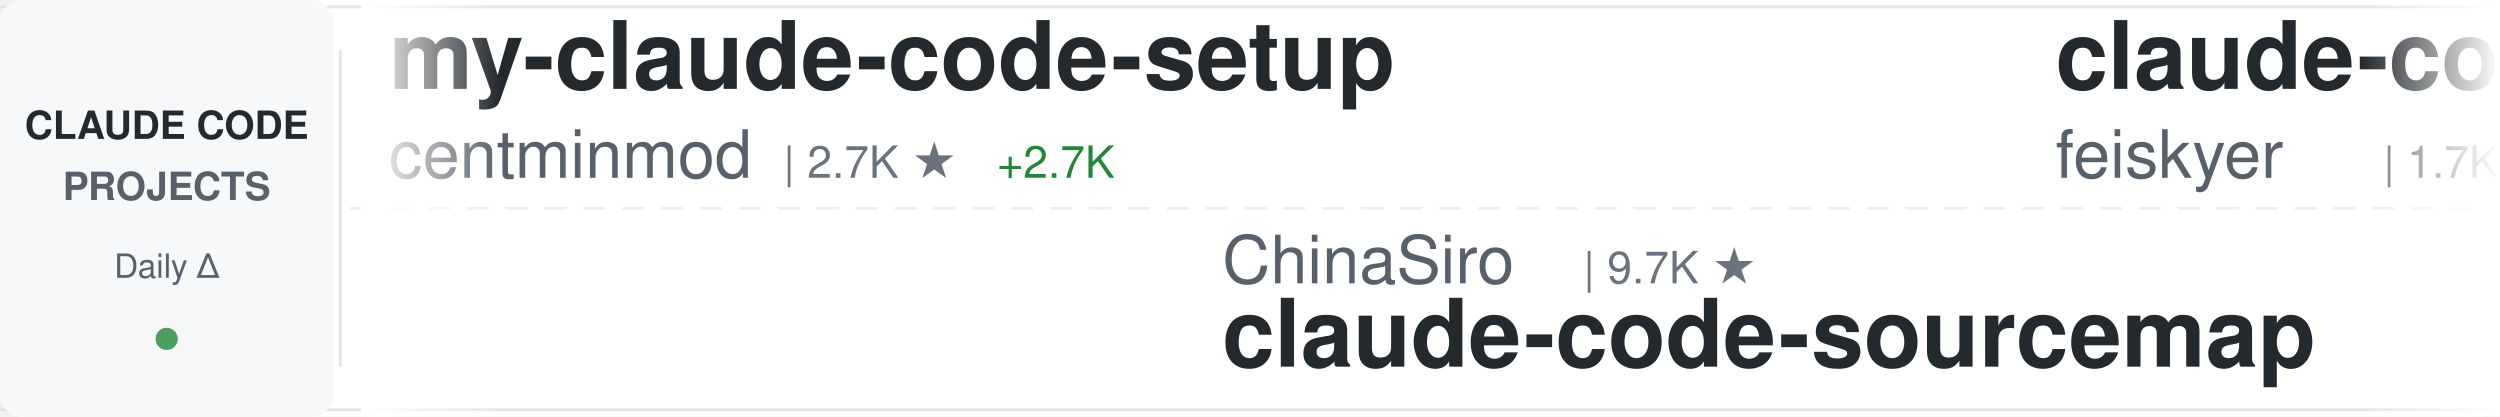
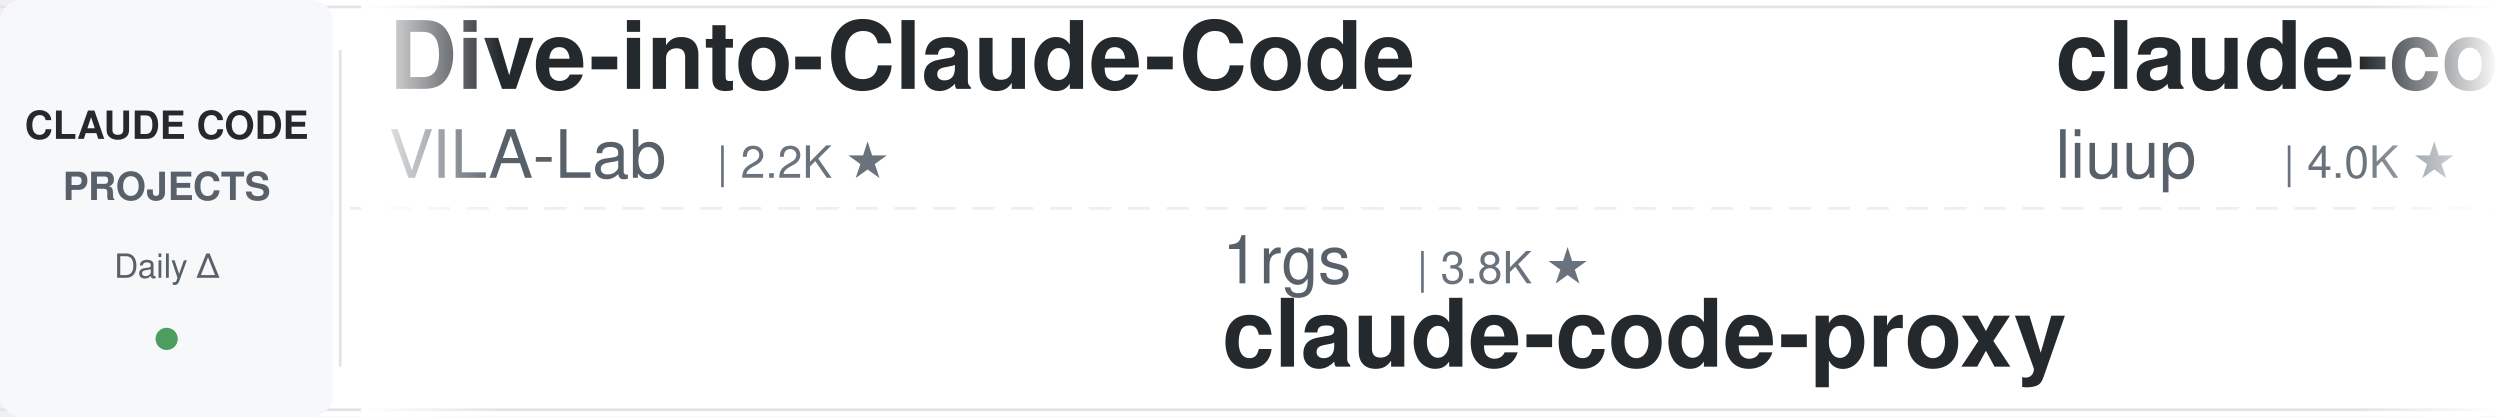
<svg xmlns="http://www.w3.org/2000/svg" width="900" height="150">
  <defs>
    <linearGradient id="awesomeLeftFade" x1="0%" y1="0%" x2="100%" y2="0%">
      <stop offset="0%" style="stop-color:#ffffff;stop-opacity:1" />
      <stop offset="100%" style="stop-color:#ffffff;stop-opacity:0" />
    </linearGradient>
    <linearGradient id="awesomeRightFade" x1="0%" y1="0%" x2="100%" y2="0%">
      <stop offset="0%" style="stop-color:#ffffff;stop-opacity:0" />
      <stop offset="100%" style="stop-color:#ffffff;stop-opacity:1" />
    </linearGradient>
  </defs>
  <rect width="900" height="150" fill="#ffffff" rx="8" />
  <rect x="0" y="2" width="900" height="1" fill="#e1e4e8" />
  <rect x="0" y="147" width="900" height="1" fill="#e1e4e8" />
  <line x1="0" y1="75" x2="900" y2="75" stroke="#e1e4e8" stroke-width="1" stroke-dasharray="8 6" opacity="0.6" />
  <rect x="0" y="0" width="120" height="150" fill="#f6f8fa" rx="8" />
  <text x="60" y="50" font-family="-apple-system, BlinkMacSystemFont, 'Segoe UI', Helvetica, Arial, sans-serif" font-size="14" font-weight="600" fill="#24292e" text-anchor="middle">CLAUDE CODE</text>
  <text x="60" y="72" font-family="-apple-system, BlinkMacSystemFont, 'Segoe UI', Helvetica, Arial, sans-serif" font-size="14" font-weight="600" fill="#586069" text-anchor="middle">PROJECTS</text>
  <text x="60" y="100" font-family="-apple-system, BlinkMacSystemFont, 'Segoe UI', Helvetica, Arial, sans-serif" font-size="12" font-weight="500" fill="#586069" text-anchor="middle">Daily Δ</text>
  <circle cx="60" cy="122" r="4" fill="#22863a" opacity="0.8" />
  <rect x="122" y="18" width="1" height="114" fill="#e1e4e8" />
  <clipPath id="awesomeTickerClip">
    <rect x="130" y="0" width="770" height="150" />
  </clipPath>
  <g clip-path="url(#awesomeTickerClip)">
    <g id="awesomeTickerItems">
      <animateTransform attributeName="transform" attributeType="XML" type="translate" from="0 0" to="-3000 0" dur="54s" repeatCount="indefinite" />
      <g transform="translate(0, 0)">
-         <text x="140" y="32" font-family="-apple-system, BlinkMacSystemFont, 'Segoe UI', Helvetica, Arial, sans-serif" font-size="34" font-weight="600" fill="#24292e">my-claude-code-setup</text>
-         <text x="140" y="64" font-family="-apple-system, BlinkMacSystemFont, 'Segoe UI', Helvetica, Arial, sans-serif" font-size="24" font-weight="400" fill="#586069">centminmod</text>
-         <text x="282" y="64" font-family="-apple-system, BlinkMacSystemFont, 'Segoe UI', Helvetica, Arial, sans-serif" font-size="16" font-weight="500" fill="#6a737d">| 2.7K ★</text>
-         <text x="359" y="64" font-family="-apple-system, BlinkMacSystemFont, 'Segoe UI', Helvetica, Arial, sans-serif" font-size="16" font-weight="500" fill="#22863a"> +2.7K</text>
+         <text x="140" y="32" font-family="-apple-system, BlinkMacSystemFont, 'Segoe UI', Helvetica, Arial, sans-serif" font-size="34" font-weight="600" fill="#24292e">Dive-into-Claude-Code</text>
+         <text x="140" y="64" font-family="-apple-system, BlinkMacSystemFont, 'Segoe UI', Helvetica, Arial, sans-serif" font-size="24" font-weight="400" fill="#586069">VILA-Lab</text>
+         <text x="258" y="64" font-family="-apple-system, BlinkMacSystemFont, 'Segoe UI', Helvetica, Arial, sans-serif" font-size="16" font-weight="500" fill="#6a737d">| 2.2K ★</text>
      </g>
      <g transform="translate(300, 0)">
-         <text x="140" y="102" font-family="-apple-system, BlinkMacSystemFont, 'Segoe UI', Helvetica, Arial, sans-serif" font-size="24" font-weight="400" fill="#586069">ChinaSiro</text>
-         <text x="270" y="102" font-family="-apple-system, BlinkMacSystemFont, 'Segoe UI', Helvetica, Arial, sans-serif" font-size="16" font-weight="500" fill="#6a737d">| 9.7K ★</text>
-         <text x="140" y="132" font-family="-apple-system, BlinkMacSystemFont, 'Segoe UI', Helvetica, Arial, sans-serif" font-size="34" font-weight="600" fill="#24292e">claude-code-sourcemap</text>
+         <text x="140" y="102" font-family="-apple-system, BlinkMacSystemFont, 'Segoe UI', Helvetica, Arial, sans-serif" font-size="24" font-weight="400" fill="#586069">1rgs</text>
+         <text x="210" y="102" font-family="-apple-system, BlinkMacSystemFont, 'Segoe UI', Helvetica, Arial, sans-serif" font-size="16" font-weight="500" fill="#6a737d">| 3.8K ★</text>
+         <text x="140" y="132" font-family="-apple-system, BlinkMacSystemFont, 'Segoe UI', Helvetica, Arial, sans-serif" font-size="34" font-weight="600" fill="#24292e">claude-code-proxy</text>
      </g>
      <g transform="translate(600, 0)">
-         <text x="140" y="32" font-family="-apple-system, BlinkMacSystemFont, 'Segoe UI', Helvetica, Arial, sans-serif" font-size="34" font-weight="600" fill="#24292e">claude-code-settings</text>
-         <text x="140" y="64" font-family="-apple-system, BlinkMacSystemFont, 'Segoe UI', Helvetica, Arial, sans-serif" font-size="24" font-weight="400" fill="#586069">feiskyer</text>
-         <text x="258" y="64" font-family="-apple-system, BlinkMacSystemFont, 'Segoe UI', Helvetica, Arial, sans-serif" font-size="16" font-weight="500" fill="#6a737d">| 1.7K ★</text>
+         <text x="140" y="32" font-family="-apple-system, BlinkMacSystemFont, 'Segoe UI', Helvetica, Arial, sans-serif" font-size="34" font-weight="600" fill="#24292e">claude-code-analysis</text>
+         <text x="140" y="64" font-family="-apple-system, BlinkMacSystemFont, 'Segoe UI', Helvetica, Arial, sans-serif" font-size="24" font-weight="400" fill="#586069">liuup</text>
+         <text x="222" y="64" font-family="-apple-system, BlinkMacSystemFont, 'Segoe UI', Helvetica, Arial, sans-serif" font-size="16" font-weight="500" fill="#6a737d">| 4.0K ★</text>
+         <text x="299" y="64" font-family="-apple-system, BlinkMacSystemFont, 'Segoe UI', Helvetica, Arial, sans-serif" font-size="16" font-weight="500" fill="#cb2431"> -1</text>
      </g>
      <g transform="translate(900, 0)">
-         <text x="140" y="102" font-family="-apple-system, BlinkMacSystemFont, 'Segoe UI', Helvetica, Arial, sans-serif" font-size="24" font-weight="400" fill="#586069">affaan-m</text>
-         <text x="258" y="102" font-family="-apple-system, BlinkMacSystemFont, 'Segoe UI', Helvetica, Arial, sans-serif" font-size="16" font-weight="500" fill="#6a737d">| 281.9K ★</text>
-         <text x="353" y="102" font-family="-apple-system, BlinkMacSystemFont, 'Segoe UI', Helvetica, Arial, sans-serif" font-size="16" font-weight="500" fill="#22863a"> +125</text>
-         <text x="140" y="132" font-family="-apple-system, BlinkMacSystemFont, 'Segoe UI', Helvetica, Arial, sans-serif" font-size="34" font-weight="600" fill="#24292e">ECC</text>
+         <text x="140" y="102" font-family="-apple-system, BlinkMacSystemFont, 'Segoe UI', Helvetica, Arial, sans-serif" font-size="24" font-weight="400" fill="#586069">alejandrobalderas</text>
+         <text x="366" y="102" font-family="-apple-system, BlinkMacSystemFont, 'Segoe UI', Helvetica, Arial, sans-serif" font-size="16" font-weight="500" fill="#6a737d">| 3.0K ★</text>
+         <text x="443" y="102" font-family="-apple-system, BlinkMacSystemFont, 'Segoe UI', Helvetica, Arial, sans-serif" font-size="16" font-weight="500" fill="#22863a"> +1</text>
+         <text x="140" y="132" font-family="-apple-system, BlinkMacSystemFont, 'Segoe UI', Helvetica, Arial, sans-serif" font-size="34" font-weight="600" fill="#24292e">claude-code-from-source</text>
      </g>
      <g transform="translate(1200, 0)">
-         <text x="140" y="32" font-family="-apple-system, BlinkMacSystemFont, 'Segoe UI', Helvetica, Arial, sans-serif" font-size="34" font-weight="600" fill="#24292e">claude-code-source</text>
-         <text x="140" y="64" font-family="-apple-system, BlinkMacSystemFont, 'Segoe UI', Helvetica, Arial, sans-serif" font-size="24" font-weight="400" fill="#586069">hangsman</text>
-         <text x="258" y="64" font-family="-apple-system, BlinkMacSystemFont, 'Segoe UI', Helvetica, Arial, sans-serif" font-size="16" font-weight="500" fill="#6a737d">| 798 ★</text>
+         <text x="140" y="32" font-family="-apple-system, BlinkMacSystemFont, 'Segoe UI', Helvetica, Arial, sans-serif" font-size="34" font-weight="600" fill="#24292e">Auto-claude-code-researc...</text>
+         <text x="140" y="64" font-family="-apple-system, BlinkMacSystemFont, 'Segoe UI', Helvetica, Arial, sans-serif" font-size="24" font-weight="400" fill="#586069">wanshuiyin</text>
+         <text x="282" y="64" font-family="-apple-system, BlinkMacSystemFont, 'Segoe UI', Helvetica, Arial, sans-serif" font-size="16" font-weight="500" fill="#6a737d">| 17.6K ★</text>
+         <text x="368" y="64" font-family="-apple-system, BlinkMacSystemFont, 'Segoe UI', Helvetica, Arial, sans-serif" font-size="16" font-weight="500" fill="#22863a"> +12</text>
      </g>
      <g transform="translate(1500, 0)">
-         <text x="140" y="102" font-family="-apple-system, BlinkMacSystemFont, 'Segoe UI', Helvetica, Arial, sans-serif" font-size="24" font-weight="400" fill="#586069">zstmfhy</text>
-         <text x="246" y="102" font-family="-apple-system, BlinkMacSystemFont, 'Segoe UI', Helvetica, Arial, sans-serif" font-size="16" font-weight="500" fill="#6a737d">| 188 ★</text>
-         <text x="140" y="132" font-family="-apple-system, BlinkMacSystemFont, 'Segoe UI', Helvetica, Arial, sans-serif" font-size="34" font-weight="600" fill="#24292e">Claude-code</text>
+         <text x="140" y="102" font-family="-apple-system, BlinkMacSystemFont, 'Segoe UI', Helvetica, Arial, sans-serif" font-size="24" font-weight="400" fill="#586069">pengchengneo</text>
+         <text x="306" y="102" font-family="-apple-system, BlinkMacSystemFont, 'Segoe UI', Helvetica, Arial, sans-serif" font-size="16" font-weight="500" fill="#6a737d">| 1.8K ★</text>
+         <text x="383" y="102" font-family="-apple-system, BlinkMacSystemFont, 'Segoe UI', Helvetica, Arial, sans-serif" font-size="16" font-weight="500" fill="#22863a"> +1</text>
+         <text x="140" y="132" font-family="-apple-system, BlinkMacSystemFont, 'Segoe UI', Helvetica, Arial, sans-serif" font-size="34" font-weight="600" fill="#24292e">Claude-Code</text>
      </g>
      <g transform="translate(1800, 0)">
-         <text x="140" y="32" font-family="-apple-system, BlinkMacSystemFont, 'Segoe UI', Helvetica, Arial, sans-serif" font-size="34" font-weight="600" fill="#24292e">claude-code-source</text>
-         <text x="140" y="64" font-family="-apple-system, BlinkMacSystemFont, 'Segoe UI', Helvetica, Arial, sans-serif" font-size="24" font-weight="400" fill="#586069">JrCx7scC</text>
-         <text x="258" y="64" font-family="-apple-system, BlinkMacSystemFont, 'Segoe UI', Helvetica, Arial, sans-serif" font-size="16" font-weight="500" fill="#6a737d">| 376 ★</text>
+         <text x="140" y="32" font-family="-apple-system, BlinkMacSystemFont, 'Segoe UI', Helvetica, Arial, sans-serif" font-size="34" font-weight="600" fill="#24292e">Claude-Code-Game-Studios</text>
+         <text x="140" y="64" font-family="-apple-system, BlinkMacSystemFont, 'Segoe UI', Helvetica, Arial, sans-serif" font-size="24" font-weight="400" fill="#586069">Donchitos</text>
+         <text x="270" y="64" font-family="-apple-system, BlinkMacSystemFont, 'Segoe UI', Helvetica, Arial, sans-serif" font-size="16" font-weight="500" fill="#6a737d">| 26.8K ★</text>
+         <text x="356" y="64" font-family="-apple-system, BlinkMacSystemFont, 'Segoe UI', Helvetica, Arial, sans-serif" font-size="16" font-weight="500" fill="#22863a"> +9</text>
      </g>
      <g transform="translate(2100, 0)">
-         <text x="140" y="102" font-family="-apple-system, BlinkMacSystemFont, 'Segoe UI', Helvetica, Arial, sans-serif" font-size="24" font-weight="400" fill="#586069">kodu-ai</text>
-         <text x="246" y="102" font-family="-apple-system, BlinkMacSystemFont, 'Segoe UI', Helvetica, Arial, sans-serif" font-size="16" font-weight="500" fill="#6a737d">| 5.2K ★</text>
-         <text x="140" y="132" font-family="-apple-system, BlinkMacSystemFont, 'Segoe UI', Helvetica, Arial, sans-serif" font-size="34" font-weight="600" fill="#24292e">claude-coder</text>
+         <text x="140" y="102" font-family="-apple-system, BlinkMacSystemFont, 'Segoe UI', Helvetica, Arial, sans-serif" font-size="24" font-weight="400" fill="#586069">VoltAgent</text>
+         <text x="270" y="102" font-family="-apple-system, BlinkMacSystemFont, 'Segoe UI', Helvetica, Arial, sans-serif" font-size="16" font-weight="500" fill="#6a737d">| 25.8K ★</text>
+         <text x="356" y="102" font-family="-apple-system, BlinkMacSystemFont, 'Segoe UI', Helvetica, Arial, sans-serif" font-size="16" font-weight="500" fill="#22863a"> +5</text>
+         <text x="140" y="132" font-family="-apple-system, BlinkMacSystemFont, 'Segoe UI', Helvetica, Arial, sans-serif" font-size="34" font-weight="600" fill="#24292e">awesome-claude-code-suba...</text>
      </g>
      <g transform="translate(2400, 0)">
-         <text x="140" y="32" font-family="-apple-system, BlinkMacSystemFont, 'Segoe UI', Helvetica, Arial, sans-serif" font-size="34" font-weight="600" fill="#24292e">claude-code-hooks-master...</text>
-         <text x="140" y="64" font-family="-apple-system, BlinkMacSystemFont, 'Segoe UI', Helvetica, Arial, sans-serif" font-size="24" font-weight="400" fill="#586069">disler</text>
-         <text x="234" y="64" font-family="-apple-system, BlinkMacSystemFont, 'Segoe UI', Helvetica, Arial, sans-serif" font-size="16" font-weight="500" fill="#6a737d">| 3.9K ★</text>
+         <text x="140" y="32" font-family="-apple-system, BlinkMacSystemFont, 'Segoe UI', Helvetica, Arial, sans-serif" font-size="34" font-weight="600" fill="#24292e">ClaudeCode-Portable</text>
+         <text x="140" y="64" font-family="-apple-system, BlinkMacSystemFont, 'Segoe UI', Helvetica, Arial, sans-serif" font-size="24" font-weight="400" fill="#586069">techjarves</text>
+         <text x="282" y="64" font-family="-apple-system, BlinkMacSystemFont, 'Segoe UI', Helvetica, Arial, sans-serif" font-size="16" font-weight="500" fill="#6a737d">| 1.6K ★</text>
      </g>
      <g transform="translate(2700, 0)">
-         <text x="140" y="102" font-family="-apple-system, BlinkMacSystemFont, 'Segoe UI', Helvetica, Arial, sans-serif" font-size="24" font-weight="400" fill="#586069">repowise-dev</text>
-         <text x="306" y="102" font-family="-apple-system, BlinkMacSystemFont, 'Segoe UI', Helvetica, Arial, sans-serif" font-size="16" font-weight="500" fill="#6a737d">| 1.2K ★</text>
-         <text x="140" y="132" font-family="-apple-system, BlinkMacSystemFont, 'Segoe UI', Helvetica, Arial, sans-serif" font-size="34" font-weight="600" fill="#24292e">claude-code-prompts</text>
+         <text x="140" y="102" font-family="-apple-system, BlinkMacSystemFont, 'Segoe UI', Helvetica, Arial, sans-serif" font-size="24" font-weight="400" fill="#586069">fuergaosi233</text>
+         <text x="306" y="102" font-family="-apple-system, BlinkMacSystemFont, 'Segoe UI', Helvetica, Arial, sans-serif" font-size="16" font-weight="500" fill="#6a737d">| 2.8K ★</text>
+         <text x="140" y="132" font-family="-apple-system, BlinkMacSystemFont, 'Segoe UI', Helvetica, Arial, sans-serif" font-size="34" font-weight="600" fill="#24292e">claude-code-proxy</text>
      </g>
      <g transform="translate(3000, 0)">
-         <text x="140" y="32" font-family="-apple-system, BlinkMacSystemFont, 'Segoe UI', Helvetica, Arial, sans-serif" font-size="34" font-weight="600" fill="#24292e">my-claude-code-setup</text>
-         <text x="140" y="64" font-family="-apple-system, BlinkMacSystemFont, 'Segoe UI', Helvetica, Arial, sans-serif" font-size="24" font-weight="400" fill="#586069">centminmod</text>
-         <text x="282" y="64" font-family="-apple-system, BlinkMacSystemFont, 'Segoe UI', Helvetica, Arial, sans-serif" font-size="16" font-weight="500" fill="#6a737d">| 2.7K ★</text>
-         <text x="359" y="64" font-family="-apple-system, BlinkMacSystemFont, 'Segoe UI', Helvetica, Arial, sans-serif" font-size="16" font-weight="500" fill="#22863a"> +2.7K</text>
+         <text x="140" y="32" font-family="-apple-system, BlinkMacSystemFont, 'Segoe UI', Helvetica, Arial, sans-serif" font-size="34" font-weight="600" fill="#24292e">Dive-into-Claude-Code</text>
+         <text x="140" y="64" font-family="-apple-system, BlinkMacSystemFont, 'Segoe UI', Helvetica, Arial, sans-serif" font-size="24" font-weight="400" fill="#586069">VILA-Lab</text>
+         <text x="258" y="64" font-family="-apple-system, BlinkMacSystemFont, 'Segoe UI', Helvetica, Arial, sans-serif" font-size="16" font-weight="500" fill="#6a737d">| 2.2K ★</text>
      </g>
      <g transform="translate(3300, 0)">
-         <text x="140" y="102" font-family="-apple-system, BlinkMacSystemFont, 'Segoe UI', Helvetica, Arial, sans-serif" font-size="24" font-weight="400" fill="#586069">ChinaSiro</text>
-         <text x="270" y="102" font-family="-apple-system, BlinkMacSystemFont, 'Segoe UI', Helvetica, Arial, sans-serif" font-size="16" font-weight="500" fill="#6a737d">| 9.7K ★</text>
-         <text x="140" y="132" font-family="-apple-system, BlinkMacSystemFont, 'Segoe UI', Helvetica, Arial, sans-serif" font-size="34" font-weight="600" fill="#24292e">claude-code-sourcemap</text>
+         <text x="140" y="102" font-family="-apple-system, BlinkMacSystemFont, 'Segoe UI', Helvetica, Arial, sans-serif" font-size="24" font-weight="400" fill="#586069">1rgs</text>
+         <text x="210" y="102" font-family="-apple-system, BlinkMacSystemFont, 'Segoe UI', Helvetica, Arial, sans-serif" font-size="16" font-weight="500" fill="#6a737d">| 3.8K ★</text>
+         <text x="140" y="132" font-family="-apple-system, BlinkMacSystemFont, 'Segoe UI', Helvetica, Arial, sans-serif" font-size="34" font-weight="600" fill="#24292e">claude-code-proxy</text>
      </g>
      <g transform="translate(3600, 0)">
-         <text x="140" y="32" font-family="-apple-system, BlinkMacSystemFont, 'Segoe UI', Helvetica, Arial, sans-serif" font-size="34" font-weight="600" fill="#24292e">claude-code-settings</text>
-         <text x="140" y="64" font-family="-apple-system, BlinkMacSystemFont, 'Segoe UI', Helvetica, Arial, sans-serif" font-size="24" font-weight="400" fill="#586069">feiskyer</text>
-         <text x="258" y="64" font-family="-apple-system, BlinkMacSystemFont, 'Segoe UI', Helvetica, Arial, sans-serif" font-size="16" font-weight="500" fill="#6a737d">| 1.7K ★</text>
+         <text x="140" y="32" font-family="-apple-system, BlinkMacSystemFont, 'Segoe UI', Helvetica, Arial, sans-serif" font-size="34" font-weight="600" fill="#24292e">claude-code-analysis</text>
+         <text x="140" y="64" font-family="-apple-system, BlinkMacSystemFont, 'Segoe UI', Helvetica, Arial, sans-serif" font-size="24" font-weight="400" fill="#586069">liuup</text>
+         <text x="222" y="64" font-family="-apple-system, BlinkMacSystemFont, 'Segoe UI', Helvetica, Arial, sans-serif" font-size="16" font-weight="500" fill="#6a737d">| 4.0K ★</text>
+         <text x="299" y="64" font-family="-apple-system, BlinkMacSystemFont, 'Segoe UI', Helvetica, Arial, sans-serif" font-size="16" font-weight="500" fill="#cb2431"> -1</text>
      </g>
      <g transform="translate(3900, 0)">
-         <text x="140" y="102" font-family="-apple-system, BlinkMacSystemFont, 'Segoe UI', Helvetica, Arial, sans-serif" font-size="24" font-weight="400" fill="#586069">affaan-m</text>
-         <text x="258" y="102" font-family="-apple-system, BlinkMacSystemFont, 'Segoe UI', Helvetica, Arial, sans-serif" font-size="16" font-weight="500" fill="#6a737d">| 281.9K ★</text>
-         <text x="353" y="102" font-family="-apple-system, BlinkMacSystemFont, 'Segoe UI', Helvetica, Arial, sans-serif" font-size="16" font-weight="500" fill="#22863a"> +125</text>
-         <text x="140" y="132" font-family="-apple-system, BlinkMacSystemFont, 'Segoe UI', Helvetica, Arial, sans-serif" font-size="34" font-weight="600" fill="#24292e">ECC</text>
+         <text x="140" y="102" font-family="-apple-system, BlinkMacSystemFont, 'Segoe UI', Helvetica, Arial, sans-serif" font-size="24" font-weight="400" fill="#586069">alejandrobalderas</text>
+         <text x="366" y="102" font-family="-apple-system, BlinkMacSystemFont, 'Segoe UI', Helvetica, Arial, sans-serif" font-size="16" font-weight="500" fill="#6a737d">| 3.0K ★</text>
+         <text x="443" y="102" font-family="-apple-system, BlinkMacSystemFont, 'Segoe UI', Helvetica, Arial, sans-serif" font-size="16" font-weight="500" fill="#22863a"> +1</text>
+         <text x="140" y="132" font-family="-apple-system, BlinkMacSystemFont, 'Segoe UI', Helvetica, Arial, sans-serif" font-size="34" font-weight="600" fill="#24292e">claude-code-from-source</text>
      </g>
    </g>
  </g>
  <rect x="130" y="0" width="50" height="150" fill="url(#awesomeLeftFade)" />
  <rect x="850" y="0" width="50" height="150" fill="url(#awesomeRightFade)" />
</svg>
